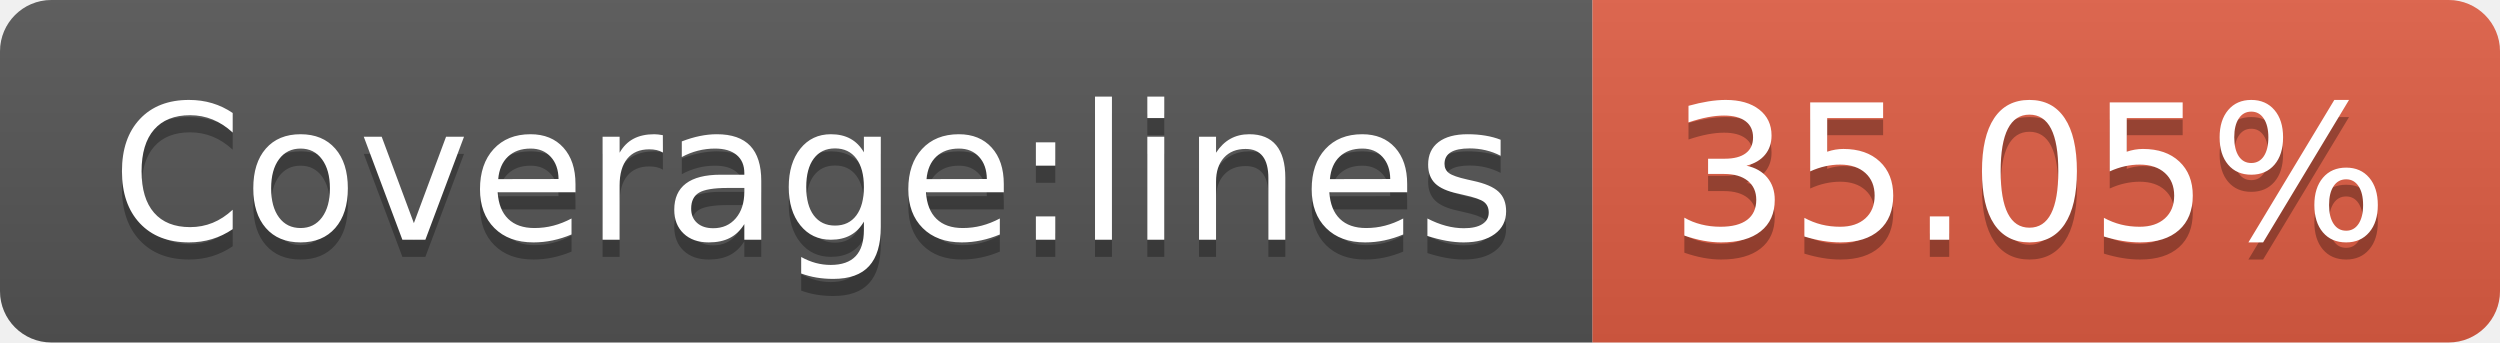
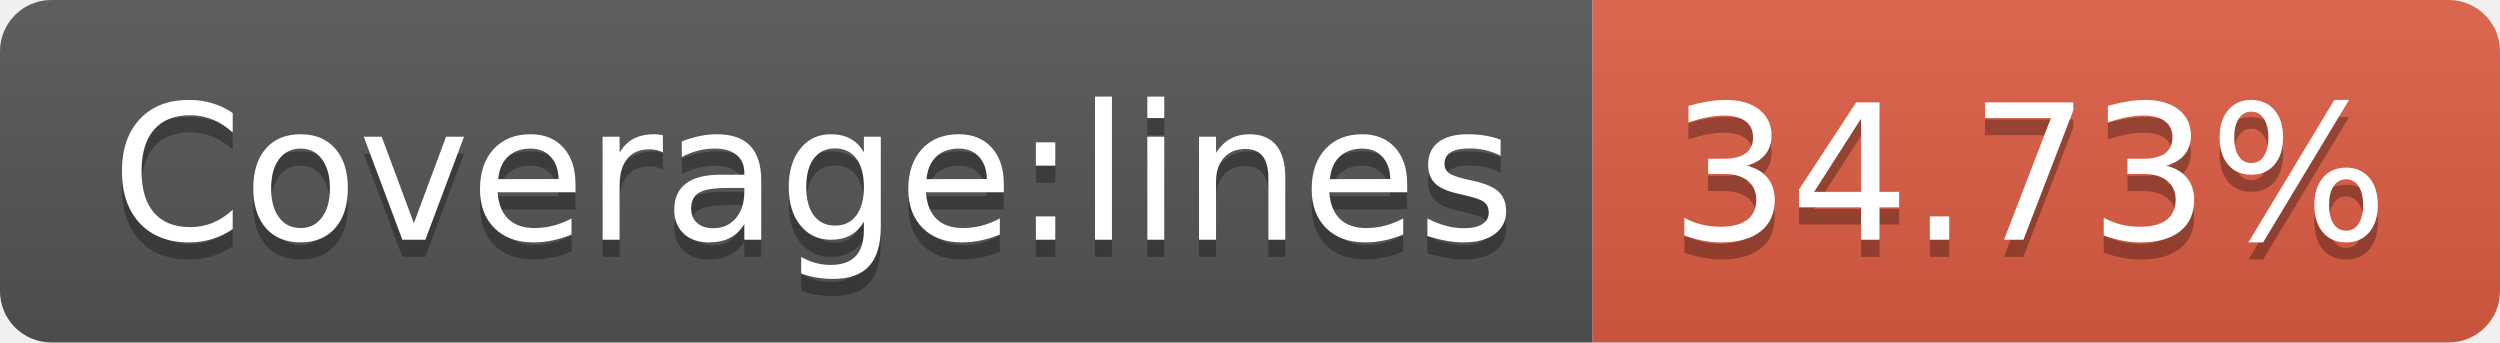
- <svg xmlns="http://www.w3.org/2000/svg" width="146" height="20" role="img" aria-label="Coverage:lines: 35.05%">
+ <svg xmlns="http://www.w3.org/2000/svg" width="146" height="20" role="img" aria-label="Coverage:lines: 34.73%">
  <linearGradient id="s" x2="0" y2="100%">
    <stop offset="0" stop-color="#bbb" stop-opacity=".1" />
    <stop offset="1" stop-opacity=".1" />
  </linearGradient>
  <clipPath id="r">
    <rect width="146" height="20" rx="3" fill="#fff" />
  </clipPath>
  <g clip-path="url(#r)">
    <rect width="93" height="20" fill="#555" />
    <rect x="93" width="53" height="20" fill="#e05d44" />
    <rect width="146" height="20" fill="url(#s)" />
  </g>
  <g fill="#fff" text-anchor="middle" font-family="Verdana,Geneva,DejaVu Sans,sans-serif" text-rendering="geometricPrecision" font-size="110">
    <text aria-hidden="true" x="475" y="150" fill="#010101" fill-opacity=".3" transform="scale(.1)" textLength="830">Coverage:lines</text>
    <text x="475" y="140" transform="scale(.1)" fill="#fff" textLength="830">Coverage:lines</text>
-     <text aria-hidden="true" x="1185" y="150" fill="#010101" fill-opacity=".3" transform="scale(.1)" textLength="430">35.05%</text>
-     <text x="1185" y="140" transform="scale(.1)" fill="#fff" textLength="430">35.05%</text>
+     <text aria-hidden="true" x="1185" y="150" fill="#010101" fill-opacity=".3" transform="scale(.1)" textLength="430">34.73%</text>
+     <text x="1185" y="140" transform="scale(.1)" fill="#fff" textLength="430">34.73%</text>
  </g>
</svg>
